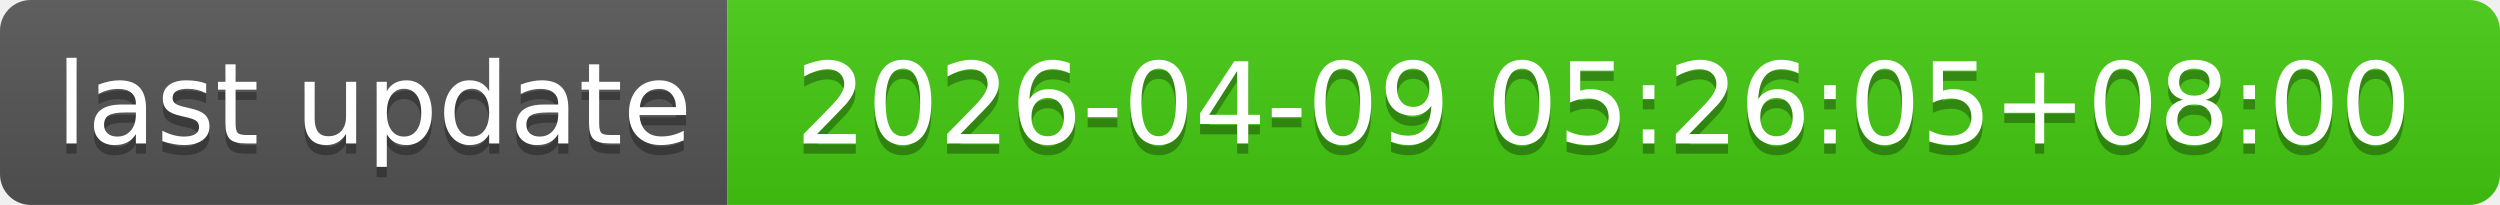
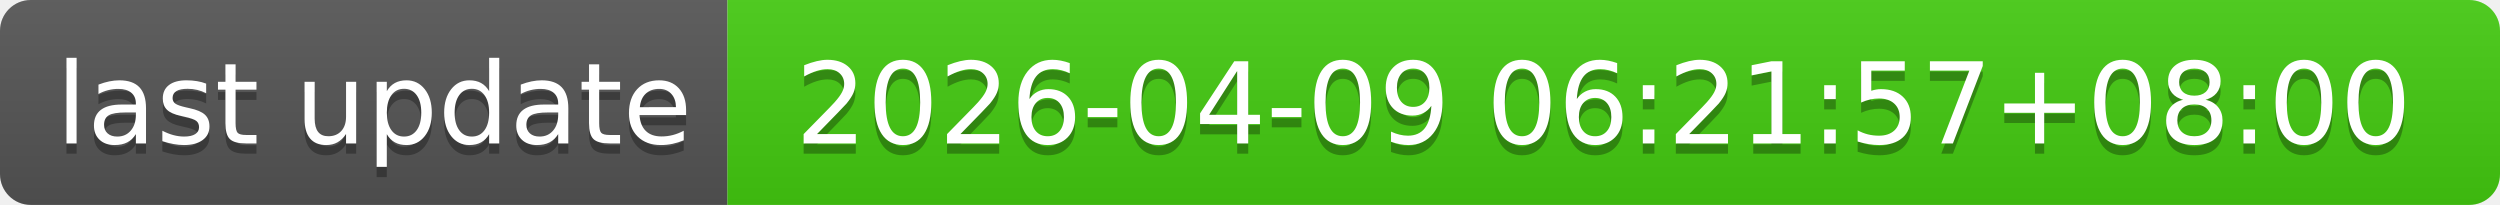
- <svg xmlns="http://www.w3.org/2000/svg" width="244" height="20" role="img" aria-label="last update: 2026-04-09 05:26:05+08:00">
+ <svg xmlns="http://www.w3.org/2000/svg" width="244" height="20" role="img" aria-label="last update: 2026-04-09 06:21:57+08:00">
  <linearGradient id="s" x2="0" y2="100%">
    <stop offset="0" stop-color="#bbb" stop-opacity=".1" />
    <stop offset="1" stop-opacity=".1" />
  </linearGradient>
  <clipPath id="r">
    <rect width="244" height="20" rx="3" fill="#fff" />
  </clipPath>
  <g clip-path="url(#r)">
    <rect width="71" height="20" fill="#555" />
    <rect x="71" width="173" height="20" fill="#4c1" />
    <rect width="244" height="20" fill="url(#s)" />
  </g>
  <g fill="#fff" text-anchor="middle" font-family="Verdana,Geneva,DejaVu Sans,sans-serif" text-rendering="geometricPrecision" font-size="110">
    <text aria-hidden="true" x="365" y="150" fill="#010101" fill-opacity=".3" transform="scale(.1)" textLength="610">last update</text>
    <text x="365" y="140" transform="scale(.1)" fill="#fff" textLength="610">last update</text>
-     <text aria-hidden="true" x="1565" y="150" fill="#010101" fill-opacity=".3" transform="scale(.1)" textLength="1630">2026-04-09 05:26:05+08:00</text>
-     <text x="1565" y="140" transform="scale(.1)" fill="#fff" textLength="1630">2026-04-09 05:26:05+08:00</text>
+     <text aria-hidden="true" x="1565" y="150" fill="#010101" fill-opacity=".3" transform="scale(.1)" textLength="1630">2026-04-09 06:21:57+08:00</text>
+     <text x="1565" y="140" transform="scale(.1)" fill="#fff" textLength="1630">2026-04-09 06:21:57+08:00</text>
  </g>
</svg>
